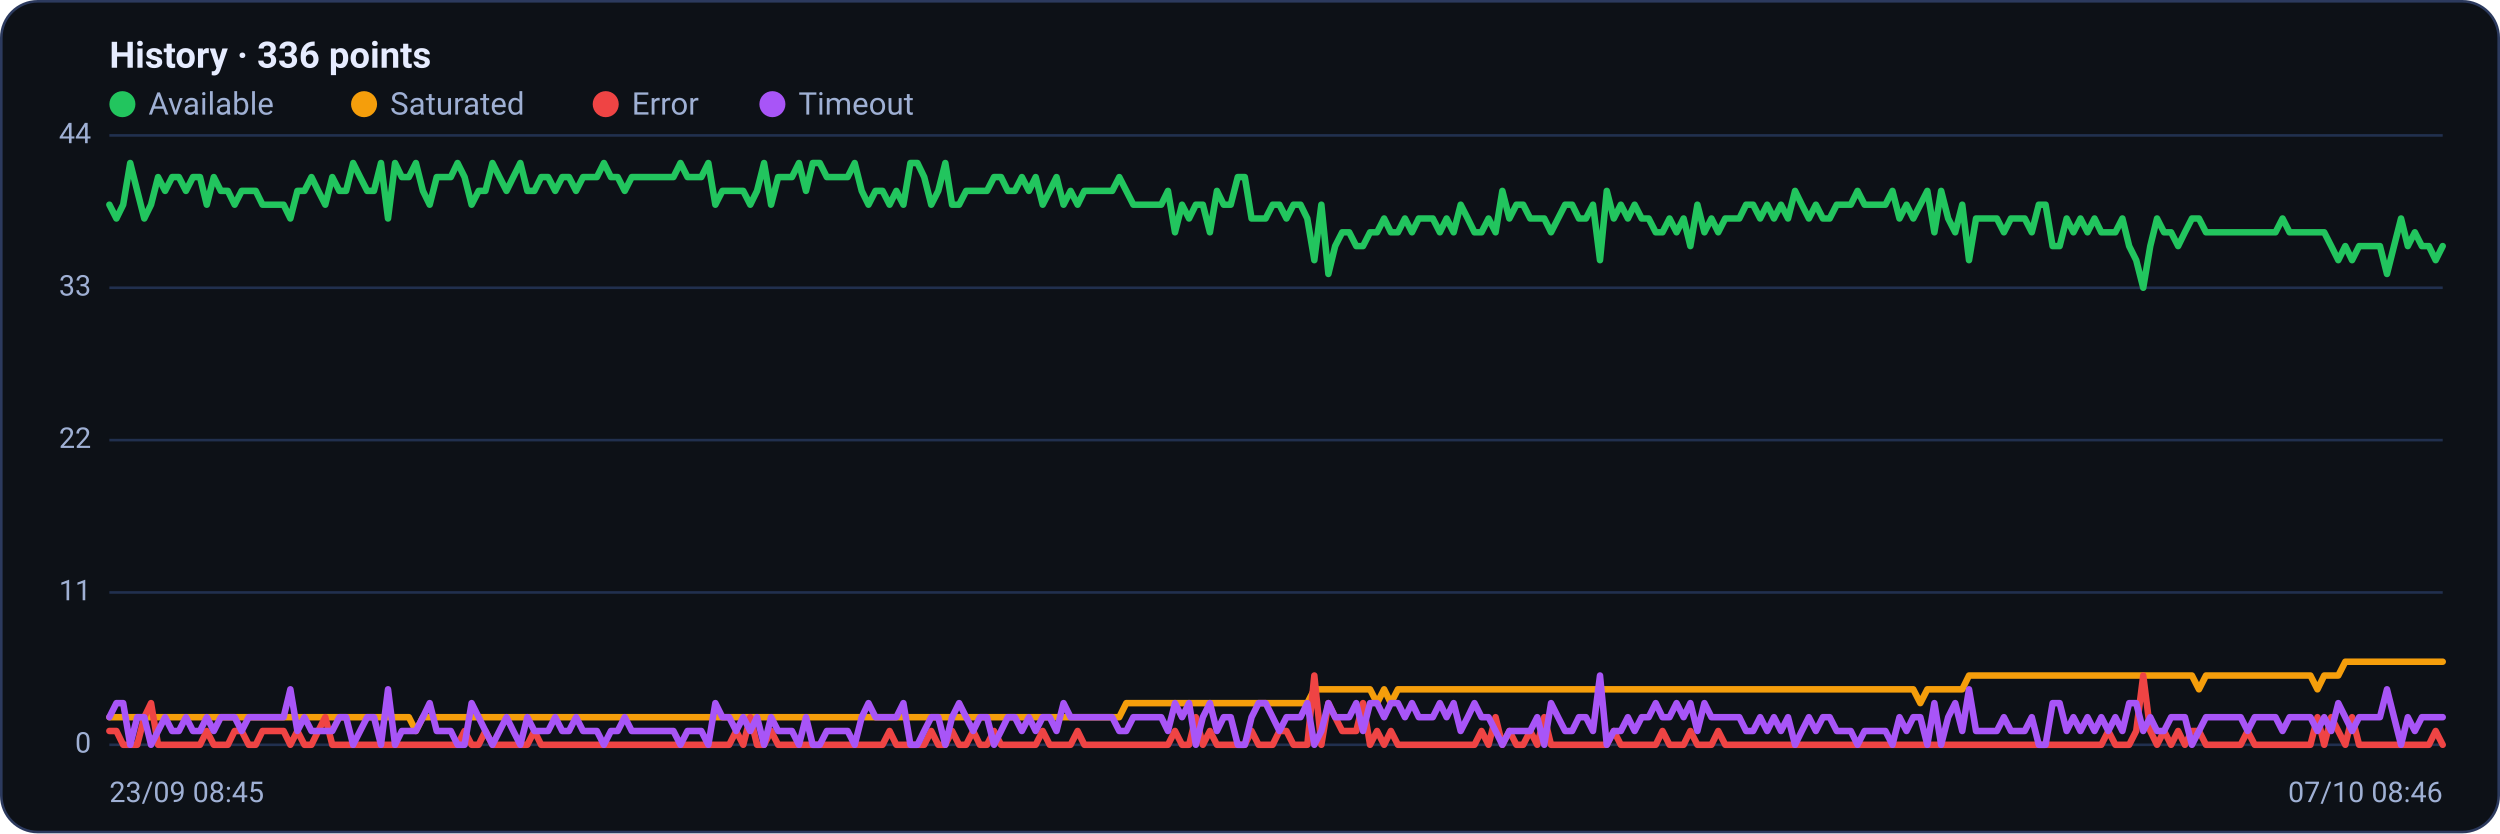
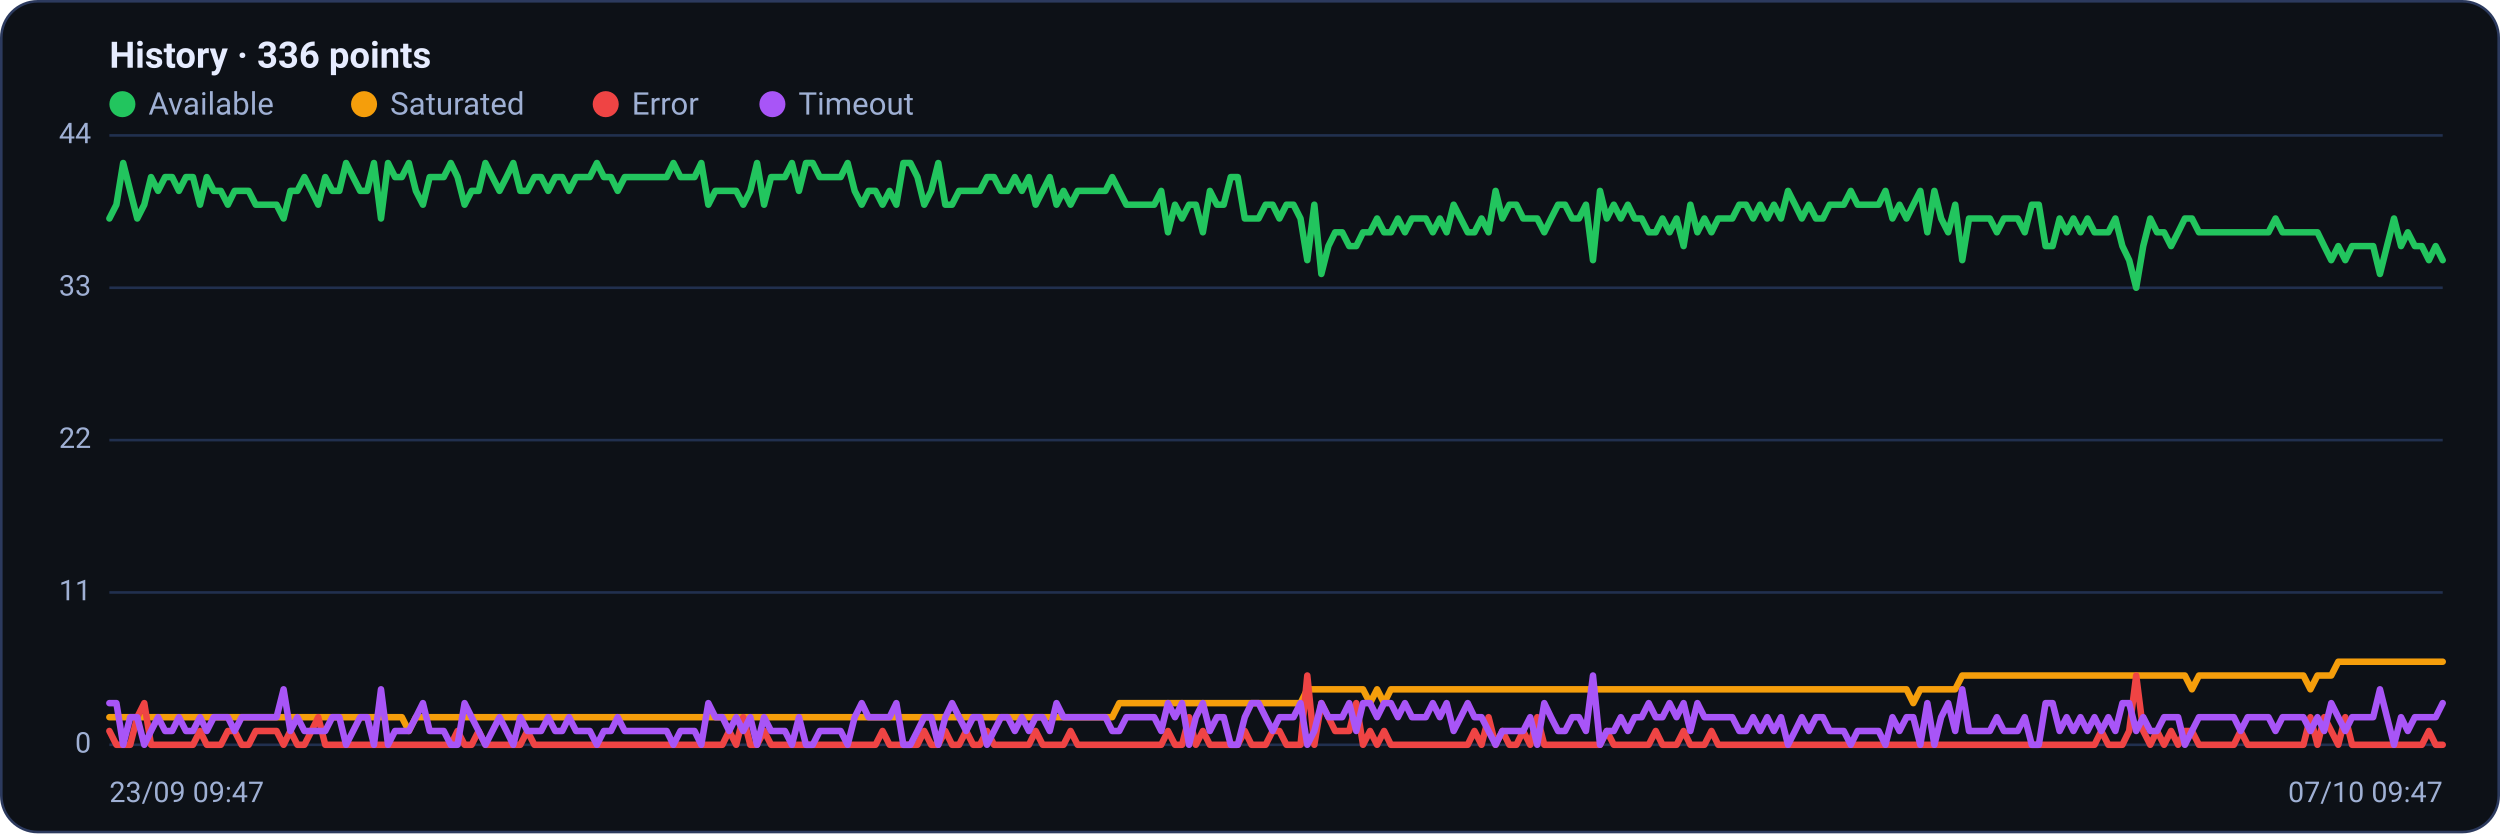
<svg xmlns="http://www.w3.org/2000/svg" viewBox="0 0 960 320" width="960" height="320" font-family="Segoe UI, system-ui, -apple-system, Roboto, Helvetica, Arial, sans-serif" role="img" aria-label="Availability history per region">
  <rect x="0.5" y="0.5" width="959" height="319" rx="14" fill="#0d1117" stroke="#2c3a5e" />
  <text x="42" y="26" font-size="14" font-weight="600" fill="#e6ecff">History · 336 points</text>
  <circle cx="47" cy="40" r="5" fill="#22c55e" />
  <text x="57" y="44" font-size="12" fill="#9fb0d4">Available</text>
  <circle cx="139.8" cy="40" r="5" fill="#f59e0b" />
  <text x="149.8" y="44" font-size="12" fill="#9fb0d4">Saturated</text>
  <circle cx="232.6" cy="40" r="5" fill="#ef4444" />
  <text x="242.6" y="44" font-size="12" fill="#9fb0d4">Error</text>
  <circle cx="296.6" cy="40" r="5" fill="#a855f7" />
  <text x="306.6" y="44" font-size="12" fill="#9fb0d4">Timeout</text>
  <line x1="42" y1="286.0" x2="938" y2="286.0" stroke="#21304f" stroke-width="1" />
  <text x="35" y="289.0" text-anchor="end" font-size="11" fill="#9fb0d4">0</text>
  <line x1="42" y1="227.5" x2="938" y2="227.5" stroke="#21304f" stroke-width="1" />
  <text x="35" y="230.5" text-anchor="end" font-size="11" fill="#9fb0d4">11</text>
  <line x1="42" y1="169.0" x2="938" y2="169.0" stroke="#21304f" stroke-width="1" />
  <text x="35" y="172.0" text-anchor="end" font-size="11" fill="#9fb0d4">22</text>
  <line x1="42" y1="110.5" x2="938" y2="110.5" stroke="#21304f" stroke-width="1" />
  <text x="35" y="113.5" text-anchor="end" font-size="11" fill="#9fb0d4">33</text>
  <line x1="42" y1="52.0" x2="938" y2="52.0" stroke="#21304f" stroke-width="1" />
  <text x="35" y="55.0" text-anchor="end" font-size="11" fill="#9fb0d4">44</text>
-   <polyline fill="none" stroke="#22c55e" stroke-width="2.5" stroke-linejoin="round" stroke-linecap="round" points="42.0,78.6 44.7,83.9 47.3,78.6 50.0,62.6 52.7,73.3 55.4,83.9 58.0,78.6 60.7,68.0 63.4,73.3 66.1,68.0 68.7,68.0 71.4,73.3 74.1,68.0 76.8,68.0 79.4,78.6 82.1,68.0 84.8,73.3 87.5,73.3 90.1,78.6 92.8,73.3 95.5,73.3 98.2,73.3 100.8,78.6 103.5,78.6 106.2,78.6 108.9,78.6 111.5,83.9 114.2,73.3 116.9,73.3 119.6,68.0 122.2,73.3 124.9,78.6 127.6,68.0 130.3,73.3 132.9,73.3 135.6,62.6 138.3,68.0 141.0,73.3 143.6,73.3 146.3,62.6 149.0,83.9 151.7,62.6 154.3,68.0 157.0,68.0 159.7,62.6 162.4,73.3 165.0,78.6 167.7,68.0 170.4,68.0 173.1,68.0 175.7,62.6 178.4,68.0 181.1,78.6 183.8,73.3 186.4,73.3 189.1,62.6 191.8,68.0 194.5,73.3 197.1,68.0 199.8,62.6 202.5,73.3 205.2,73.3 207.8,68.0 210.5,68.0 213.2,73.3 215.9,68.0 218.5,68.0 221.2,73.3 223.9,68.0 226.5,68.0 229.2,68.0 231.9,62.6 234.6,68.0 237.2,68.0 239.9,73.3 242.6,68.0 245.3,68.0 247.9,68.0 250.6,68.0 253.3,68.0 256.0,68.0 258.6,68.0 261.3,62.6 264.0,68.0 266.7,68.0 269.3,68.0 272.0,62.6 274.7,78.6 277.4,73.3 280.0,73.3 282.7,73.3 285.4,73.3 288.1,78.6 290.7,73.3 293.4,62.6 296.1,78.6 298.8,68.0 301.4,68.0 304.1,68.0 306.8,62.6 309.5,73.3 312.1,62.6 314.8,62.6 317.5,68.0 320.2,68.0 322.8,68.0 325.5,68.0 328.2,62.6 330.9,73.3 333.5,78.6 336.2,73.3 338.9,73.3 341.6,78.6 344.2,73.3 346.9,78.6 349.6,62.6 352.3,62.6 354.9,68.0 357.6,78.6 360.3,73.3 363.0,62.6 365.6,78.6 368.3,78.6 371.0,73.3 373.7,73.3 376.3,73.3 379.0,73.3 381.7,68.0 384.4,68.0 387.0,73.3 389.7,73.3 392.4,68.0 395.1,73.3 397.7,68.0 400.4,78.6 403.1,73.3 405.7,68.0 408.4,78.6 411.1,73.3 413.8,78.6 416.4,73.3 419.1,73.3 421.8,73.3 424.5,73.3 427.1,73.3 429.8,68.0 432.5,73.3 435.2,78.6 437.8,78.6 440.5,78.6 443.2,78.6 445.9,78.6 448.5,73.3 451.2,89.2 453.9,78.6 456.6,83.9 459.2,78.6 461.9,78.6 464.6,89.2 467.3,73.3 469.9,78.6 472.6,78.6 475.3,68.0 478.0,68.0 480.6,83.9 483.3,83.9 486.0,83.9 488.7,78.6 491.3,78.6 494.0,83.9 496.7,78.6 499.4,78.6 502.0,83.9 504.7,99.9 507.4,78.6 510.1,105.2 512.7,94.5 515.4,89.2 518.1,89.2 520.8,94.5 523.4,94.5 526.1,89.2 528.8,89.2 531.5,83.9 534.1,89.2 536.8,89.2 539.5,83.9 542.2,89.2 544.8,83.9 547.5,83.9 550.2,83.9 552.9,89.2 555.5,83.9 558.2,89.2 560.9,78.6 563.6,83.9 566.2,89.2 568.9,89.2 571.6,83.9 574.3,89.2 576.9,73.3 579.6,83.9 582.3,78.6 584.9,78.6 587.6,83.9 590.3,83.9 593.0,83.9 595.6,89.2 598.3,83.9 601.0,78.6 603.7,78.6 606.3,83.9 609.0,83.9 611.7,78.6 614.4,99.9 617.0,73.3 619.7,83.9 622.4,78.6 625.1,83.9 627.7,78.6 630.4,83.9 633.1,83.9 635.8,89.2 638.4,89.2 641.1,83.9 643.8,89.2 646.5,83.9 649.1,94.5 651.8,78.6 654.5,89.2 657.2,83.9 659.8,89.2 662.5,83.9 665.2,83.9 667.9,83.9 670.5,78.6 673.2,78.6 675.9,83.9 678.6,78.6 681.2,83.9 683.9,78.6 686.6,83.9 689.3,73.3 691.9,78.6 694.6,83.9 697.3,78.6 700.0,83.9 702.6,83.9 705.3,78.6 708.0,78.6 710.7,78.6 713.3,73.3 716.0,78.6 718.7,78.6 721.4,78.6 724.0,78.6 726.7,73.3 729.4,83.9 732.1,78.6 734.7,83.9 737.4,78.6 740.1,73.3 742.8,89.2 745.4,73.3 748.1,83.9 750.8,89.2 753.5,78.6 756.1,99.9 758.8,83.9 761.5,83.9 764.1,83.9 766.8,83.9 769.5,89.2 772.2,83.9 774.8,83.9 777.5,83.9 780.2,89.2 782.9,78.6 785.5,78.6 788.2,94.5 790.9,94.5 793.6,83.9 796.2,89.2 798.9,83.9 801.6,89.2 804.3,83.9 806.9,89.2 809.6,89.2 812.3,89.2 815.0,83.9 817.6,94.5 820.3,99.9 823.0,110.5 825.7,94.5 828.3,83.9 831.0,89.2 833.7,89.2 836.4,94.5 839.0,89.2 841.7,83.9 844.4,83.9 847.1,89.2 849.7,89.2 852.4,89.2 855.1,89.2 857.8,89.2 860.4,89.2 863.1,89.2 865.8,89.2 868.5,89.2 871.1,89.2 873.8,89.2 876.5,83.9 879.2,89.2 881.8,89.2 884.5,89.2 887.2,89.2 889.9,89.2 892.5,89.2 895.2,94.5 897.9,99.9 900.6,94.5 903.2,99.9 905.9,94.5 908.6,94.5 911.3,94.5 913.9,94.5 916.6,105.2 919.3,94.5 922.0,83.9 924.6,94.5 927.3,89.2 930.0,94.5 932.7,94.5 935.3,99.9 938.0,94.5" />
-   <polyline fill="none" stroke="#f59e0b" stroke-width="2.5" stroke-linejoin="round" stroke-linecap="round" points="42.0,275.4 44.7,275.4 47.3,275.4 50.0,275.4 52.7,275.4 55.4,275.4 58.0,275.4 60.7,275.4 63.4,275.4 66.1,275.4 68.7,275.4 71.4,275.4 74.1,275.4 76.8,275.4 79.4,275.4 82.1,275.4 84.8,275.4 87.5,275.4 90.1,275.4 92.8,275.4 95.5,275.4 98.2,275.4 100.8,275.4 103.5,275.4 106.2,275.4 108.9,275.4 111.5,275.4 114.2,275.4 116.9,275.4 119.6,275.4 122.2,275.4 124.9,275.4 127.6,275.4 130.3,275.4 132.9,275.4 135.6,275.4 138.3,275.4 141.0,275.4 143.6,275.4 146.3,275.4 149.0,275.4 151.7,275.4 154.3,275.4 157.0,275.4 159.7,280.7 162.4,275.4 165.0,275.4 167.7,275.4 170.4,275.4 173.1,275.4 175.7,275.4 178.4,275.4 181.1,275.4 183.8,275.4 186.4,275.4 189.1,275.4 191.8,275.4 194.5,275.4 197.1,275.4 199.8,275.4 202.5,275.4 205.2,275.4 207.8,275.4 210.5,275.4 213.2,275.4 215.9,275.4 218.5,275.4 221.2,275.4 223.9,275.4 226.5,275.4 229.2,275.4 231.9,275.4 234.6,275.4 237.2,275.4 239.9,275.4 242.6,275.4 245.3,275.4 247.9,275.4 250.6,275.4 253.3,275.4 256.0,275.4 258.6,275.4 261.3,275.4 264.0,275.4 266.7,275.4 269.3,275.4 272.0,275.4 274.7,275.4 277.4,275.4 280.0,275.4 282.7,275.4 285.4,275.4 288.1,275.4 290.7,275.4 293.4,275.4 296.1,275.4 298.8,275.4 301.4,275.4 304.1,275.4 306.8,275.4 309.5,275.4 312.1,275.4 314.8,275.4 317.5,275.4 320.2,275.4 322.8,275.4 325.5,275.4 328.2,275.4 330.9,275.4 333.5,275.4 336.2,275.4 338.9,275.4 341.6,275.4 344.2,275.4 346.9,275.4 349.6,275.4 352.3,275.4 354.9,275.4 357.6,275.4 360.3,275.4 363.0,275.4 365.6,275.4 368.3,275.4 371.0,275.4 373.7,275.4 376.3,275.4 379.0,275.4 381.7,275.4 384.4,275.4 387.0,275.4 389.7,275.4 392.4,275.4 395.1,275.4 397.7,275.4 400.4,275.4 403.1,275.4 405.7,275.4 408.4,275.4 411.1,275.4 413.8,275.4 416.4,275.4 419.1,275.4 421.8,275.4 424.5,275.4 427.1,275.4 429.8,275.4 432.5,270.0 435.2,270.0 437.8,270.0 440.5,270.0 443.2,270.0 445.9,270.0 448.5,270.0 451.2,270.0 453.9,270.0 456.6,270.0 459.2,270.0 461.9,270.0 464.6,270.0 467.3,270.0 469.9,270.0 472.6,270.0 475.3,270.0 478.0,270.0 480.6,270.0 483.3,270.0 486.0,270.0 488.7,270.0 491.3,270.0 494.0,270.0 496.7,270.0 499.4,270.0 502.0,270.0 504.7,264.7 507.4,264.7 510.1,264.7 512.7,264.7 515.4,264.7 518.1,264.7 520.8,264.7 523.4,264.7 526.1,264.7 528.8,270.0 531.5,264.7 534.1,270.0 536.8,264.7 539.5,264.7 542.2,264.7 544.8,264.7 547.5,264.7 550.2,264.7 552.9,264.7 555.5,264.7 558.2,264.7 560.9,264.7 563.6,264.7 566.2,264.7 568.9,264.7 571.6,264.7 574.3,264.7 576.9,264.7 579.6,264.7 582.3,264.7 584.9,264.7 587.6,264.7 590.3,264.7 593.0,264.7 595.6,264.7 598.3,264.7 601.0,264.7 603.7,264.7 606.3,264.7 609.0,264.7 611.7,264.7 614.4,264.7 617.0,264.7 619.7,264.7 622.4,264.7 625.1,264.7 627.7,264.7 630.4,264.7 633.1,264.7 635.8,264.7 638.4,264.7 641.1,264.7 643.8,264.7 646.5,264.7 649.1,264.7 651.8,264.7 654.5,264.7 657.2,264.7 659.8,264.7 662.5,264.7 665.2,264.7 667.9,264.7 670.5,264.7 673.2,264.7 675.9,264.7 678.6,264.7 681.2,264.7 683.9,264.7 686.6,264.7 689.3,264.7 691.9,264.7 694.6,264.7 697.3,264.7 700.0,264.7 702.6,264.7 705.3,264.7 708.0,264.7 710.7,264.7 713.3,264.7 716.0,264.7 718.7,264.7 721.4,264.7 724.0,264.7 726.7,264.7 729.4,264.7 732.1,264.7 734.7,264.7 737.4,270.0 740.1,264.7 742.8,264.7 745.4,264.7 748.1,264.7 750.8,264.7 753.5,264.7 756.1,259.4 758.8,259.4 761.5,259.4 764.1,259.4 766.8,259.4 769.5,259.4 772.2,259.4 774.8,259.4 777.5,259.4 780.2,259.4 782.9,259.4 785.5,259.4 788.2,259.4 790.9,259.4 793.6,259.4 796.2,259.4 798.9,259.4 801.6,259.4 804.3,259.4 806.9,259.4 809.6,259.4 812.3,259.4 815.0,259.4 817.6,259.4 820.3,259.4 823.0,259.4 825.7,259.4 828.3,259.4 831.0,259.4 833.7,259.4 836.4,259.4 839.0,259.4 841.7,259.4 844.4,264.7 847.1,259.4 849.7,259.4 852.4,259.4 855.1,259.4 857.8,259.4 860.4,259.4 863.1,259.4 865.8,259.4 868.5,259.4 871.1,259.4 873.8,259.4 876.5,259.4 879.2,259.4 881.8,259.4 884.5,259.4 887.2,259.4 889.9,264.7 892.5,259.4 895.2,259.4 897.9,259.4 900.6,254.1 903.2,254.1 905.9,254.1 908.6,254.1 911.3,254.1 913.9,254.1 916.6,254.1 919.3,254.1 922.0,254.1 924.6,254.1 927.3,254.1 930.0,254.1 932.7,254.1 935.3,254.1 938.0,254.1" />
-   <polyline fill="none" stroke="#ef4444" stroke-width="2.5" stroke-linejoin="round" stroke-linecap="round" points="42.0,280.7 44.7,280.7 47.3,286.0 50.0,286.0 52.7,286.0 55.4,275.4 58.0,270.0 60.7,286.0 63.4,286.0 66.1,286.0 68.7,286.0 71.4,286.0 74.1,286.0 76.8,286.0 79.4,280.7 82.1,286.0 84.8,286.0 87.5,286.0 90.1,280.7 92.8,280.7 95.5,286.0 98.2,286.0 100.8,280.7 103.5,280.7 106.2,280.7 108.9,280.7 111.5,286.0 114.2,280.7 116.9,286.0 119.6,286.0 122.2,280.7 124.9,275.4 127.6,286.0 130.3,286.0 132.9,286.0 135.6,286.0 138.3,286.0 141.0,286.0 143.6,286.0 146.3,286.0 149.0,286.0 151.7,286.0 154.3,286.0 157.0,286.0 159.7,286.0 162.4,286.0 165.0,286.0 167.7,286.0 170.4,286.0 173.1,286.0 175.7,286.0 178.4,280.7 181.1,286.0 183.8,286.0 186.4,280.7 189.1,286.0 191.8,286.0 194.5,286.0 197.1,286.0 199.8,286.0 202.5,286.0 205.2,280.7 207.8,286.0 210.5,286.0 213.2,286.0 215.9,286.0 218.5,286.0 221.2,286.0 223.9,286.0 226.5,286.0 229.2,286.0 231.9,286.0 234.6,286.0 237.2,286.0 239.9,286.0 242.6,286.0 245.3,286.0 247.9,286.0 250.6,286.0 253.3,286.0 256.0,286.0 258.6,286.0 261.3,286.0 264.0,286.0 266.7,286.0 269.3,286.0 272.0,286.0 274.7,286.0 277.4,286.0 280.0,286.0 282.7,280.7 285.4,286.0 288.1,275.4 290.7,286.0 293.4,286.0 296.1,280.7 298.8,286.0 301.4,286.0 304.1,286.0 306.8,286.0 309.5,286.0 312.1,286.0 314.8,286.0 317.5,286.0 320.2,286.0 322.8,286.0 325.5,286.0 328.2,286.0 330.9,286.0 333.5,286.0 336.2,286.0 338.9,286.0 341.6,280.7 344.2,286.0 346.9,286.0 349.6,286.0 352.3,286.0 354.9,286.0 357.6,280.7 360.3,286.0 363.0,286.0 365.6,280.7 368.3,286.0 371.0,286.0 373.7,280.7 376.3,286.0 379.0,286.0 381.7,280.7 384.4,286.0 387.0,286.0 389.7,286.0 392.4,286.0 395.1,286.0 397.7,286.0 400.4,280.7 403.1,286.0 405.7,286.0 408.4,286.0 411.1,286.0 413.8,280.7 416.4,286.0 419.1,286.0 421.8,286.0 424.5,286.0 427.1,286.0 429.8,286.0 432.5,286.0 435.2,286.0 437.8,286.0 440.5,286.0 443.2,286.0 445.9,286.0 448.5,286.0 451.2,280.7 453.9,286.0 456.6,286.0 459.2,275.4 461.9,286.0 464.6,280.7 467.3,286.0 469.9,286.0 472.6,286.0 475.3,286.0 478.0,286.0 480.6,280.7 483.3,286.0 486.0,286.0 488.7,286.0 491.3,280.7 494.0,280.7 496.7,286.0 499.4,286.0 502.0,286.0 504.7,259.4 507.4,286.0 510.1,270.0 512.7,275.4 515.4,280.7 518.1,280.7 520.8,280.7 523.4,270.0 526.1,286.0 528.8,280.7 531.5,286.0 534.1,280.7 536.8,286.0 539.5,286.0 542.2,286.0 544.8,286.0 547.5,286.0 550.2,286.0 552.9,286.0 555.5,286.0 558.2,286.0 560.9,286.0 563.6,286.0 566.2,286.0 568.9,280.7 571.6,286.0 574.3,275.4 576.9,286.0 579.6,280.7 582.3,286.0 584.9,286.0 587.6,280.7 590.3,286.0 593.0,275.4 595.6,286.0 598.3,286.0 601.0,286.0 603.7,286.0 606.3,286.0 609.0,286.0 611.7,286.0 614.4,286.0 617.0,286.0 619.7,280.7 622.4,286.0 625.1,286.0 627.7,286.0 630.4,286.0 633.1,286.0 635.8,286.0 638.4,280.7 641.1,286.0 643.8,286.0 646.5,286.0 649.1,280.7 651.8,286.0 654.5,286.0 657.2,286.0 659.8,280.7 662.5,286.0 665.2,286.0 667.9,286.0 670.5,286.0 673.2,286.0 675.9,286.0 678.6,286.0 681.2,286.0 683.9,286.0 686.6,286.0 689.3,286.0 691.9,286.0 694.6,286.0 697.3,286.0 700.0,286.0 702.6,286.0 705.3,286.0 708.0,286.0 710.7,286.0 713.3,286.0 716.0,286.0 718.7,286.0 721.4,286.0 724.0,286.0 726.7,286.0 729.4,286.0 732.1,286.0 734.7,286.0 737.4,286.0 740.1,286.0 742.8,286.0 745.4,286.0 748.1,286.0 750.8,286.0 753.5,286.0 756.1,286.0 758.8,286.0 761.5,286.0 764.1,286.0 766.8,286.0 769.5,286.0 772.2,286.0 774.8,286.0 777.5,286.0 780.2,286.0 782.9,286.0 785.5,286.0 788.2,286.0 790.9,286.0 793.6,286.0 796.2,286.0 798.9,286.0 801.6,286.0 804.3,286.0 806.9,286.0 809.6,280.7 812.3,286.0 815.0,286.0 817.6,286.0 820.3,280.7 823.0,259.4 825.7,280.7 828.3,286.0 831.0,280.7 833.7,286.0 836.4,280.7 839.0,286.0 841.7,280.7 844.4,280.7 847.1,286.0 849.7,286.0 852.4,286.0 855.1,286.0 857.8,286.0 860.4,286.0 863.1,280.7 865.8,286.0 868.5,286.0 871.1,286.0 873.8,286.0 876.5,286.0 879.2,286.0 881.8,286.0 884.5,286.0 887.2,286.0 889.9,275.4 892.5,286.0 895.2,275.4 897.9,280.7 900.6,286.0 903.2,275.4 905.9,286.0 908.6,286.0 911.3,286.0 913.9,286.0 916.6,286.0 919.3,286.0 922.0,286.0 924.6,286.0 927.3,286.0 930.0,286.0 932.7,286.0 935.3,280.7 938.0,286.0" />
-   <polyline fill="none" stroke="#a855f7" stroke-width="2.5" stroke-linejoin="round" stroke-linecap="round" points="42.0,275.4 44.7,270.0 47.3,270.0 50.0,286.0 52.7,275.4 55.4,275.4 58.0,286.0 60.7,280.7 63.4,275.4 66.1,280.7 68.7,280.7 71.4,275.4 74.1,280.7 76.8,280.7 79.4,275.4 82.1,280.7 84.8,275.4 87.5,275.4 90.1,275.4 92.8,280.7 95.5,275.4 98.2,275.4 100.8,275.4 103.5,275.4 106.2,275.4 108.9,275.4 111.5,264.7 114.2,280.7 116.9,275.4 119.6,280.7 122.2,280.7 124.9,280.7 127.6,280.7 130.3,275.4 132.9,275.4 135.6,286.0 138.3,280.7 141.0,275.4 143.6,275.4 146.3,286.0 149.0,264.7 151.7,286.0 154.3,280.7 157.0,280.7 159.7,280.7 162.4,275.4 165.0,270.0 167.7,280.7 170.4,280.7 173.1,280.7 175.7,286.0 178.4,286.0 181.1,270.0 183.8,275.4 186.4,280.7 189.1,286.0 191.8,280.7 194.5,275.4 197.1,280.7 199.8,286.0 202.5,275.4 205.2,280.7 207.8,280.7 210.5,280.7 213.2,275.4 215.9,280.7 218.5,280.7 221.2,275.4 223.9,280.7 226.5,280.7 229.2,280.7 231.9,286.0 234.6,280.7 237.2,280.7 239.9,275.4 242.6,280.7 245.3,280.7 247.9,280.7 250.6,280.7 253.3,280.7 256.0,280.7 258.6,280.7 261.3,286.0 264.0,280.7 266.7,280.7 269.3,280.7 272.0,286.0 274.7,270.0 277.4,275.4 280.0,275.4 282.7,280.7 285.4,275.4 288.1,280.7 290.7,275.4 293.4,286.0 296.1,275.4 298.8,280.7 301.4,280.7 304.1,280.7 306.8,286.0 309.5,275.4 312.1,286.0 314.8,286.0 317.5,280.7 320.2,280.7 322.8,280.7 325.5,280.7 328.2,286.0 330.9,275.4 333.5,270.0 336.2,275.4 338.9,275.4 341.6,275.4 344.2,275.4 346.9,270.0 349.6,286.0 352.3,286.0 354.9,280.7 357.6,275.4 360.3,275.4 363.0,286.0 365.6,275.4 368.3,270.0 371.0,275.4 373.7,280.7 376.3,275.4 379.0,275.4 381.7,286.0 384.4,280.7 387.0,275.4 389.7,275.4 392.4,280.7 395.1,275.4 397.7,280.7 400.4,275.4 403.1,275.4 405.7,280.7 408.4,270.0 411.1,275.4 413.8,275.4 416.4,275.4 419.1,275.4 421.8,275.4 424.5,275.4 427.1,275.4 429.8,280.7 432.5,280.7 435.2,275.4 437.8,275.4 440.5,275.4 443.2,275.4 445.9,275.4 448.5,280.7 451.2,270.0 453.9,275.4 456.6,270.0 459.2,286.0 461.9,275.4 464.6,270.0 467.3,280.7 469.9,275.4 472.6,275.4 475.3,286.0 478.0,286.0 480.6,275.4 483.3,270.0 486.0,270.0 488.7,275.4 491.3,280.7 494.0,275.4 496.7,275.4 499.4,275.4 502.0,270.0 504.7,286.0 507.4,280.7 510.1,270.0 512.7,275.4 515.4,275.4 518.1,275.4 520.8,270.0 523.4,280.7 526.1,270.0 528.8,270.0 531.5,275.4 534.1,270.0 536.8,270.0 539.5,275.4 542.2,270.0 544.8,275.4 547.5,275.4 550.2,275.4 552.9,270.0 555.5,275.4 558.2,270.0 560.9,280.7 563.6,275.4 566.2,270.0 568.9,275.4 571.6,275.4 574.3,280.7 576.9,286.0 579.6,280.7 582.3,280.7 584.9,280.7 587.6,280.7 590.3,275.4 593.0,286.0 595.6,270.0 598.3,275.4 601.0,280.7 603.7,280.7 606.3,275.4 609.0,275.4 611.7,280.7 614.4,259.4 617.0,286.0 619.7,280.7 622.4,280.7 625.1,275.4 627.7,280.7 630.4,275.4 633.1,275.4 635.8,270.0 638.4,275.4 641.1,275.4 643.8,270.0 646.5,275.4 649.1,270.0 651.8,280.7 654.5,270.0 657.2,275.4 659.8,275.4 662.5,275.4 665.2,275.4 667.9,275.4 670.5,280.7 673.2,280.7 675.9,275.4 678.6,280.7 681.2,275.4 683.9,280.7 686.6,275.4 689.3,286.0 691.9,280.7 694.6,275.4 697.3,280.7 700.0,275.4 702.6,275.4 705.3,280.7 708.0,280.7 710.7,280.7 713.3,286.0 716.0,280.7 718.7,280.7 721.4,280.7 724.0,280.7 726.7,286.0 729.4,275.4 732.1,280.7 734.7,275.4 737.4,275.4 740.1,286.0 742.8,270.0 745.4,286.0 748.1,275.4 750.8,270.0 753.5,280.7 756.1,264.7 758.8,280.7 761.5,280.7 764.1,280.7 766.8,280.7 769.5,275.4 772.2,280.7 774.8,280.7 777.5,280.7 780.2,275.4 782.9,286.0 785.5,286.0 788.2,270.0 790.9,270.0 793.6,280.7 796.2,275.4 798.9,280.7 801.6,275.4 804.3,280.7 806.9,275.4 809.6,280.7 812.3,275.4 815.0,280.7 817.6,270.0 820.3,270.0 823.0,280.7 825.7,275.4 828.3,280.7 831.0,280.7 833.7,275.4 836.4,275.4 839.0,275.4 841.7,286.0 844.4,280.7 847.1,275.4 849.7,275.4 852.4,275.4 855.1,275.4 857.8,275.4 860.4,275.4 863.1,280.7 865.8,275.4 868.5,275.4 871.1,275.4 873.8,275.4 876.5,280.7 879.2,275.4 881.8,275.4 884.5,275.4 887.2,275.4 889.9,280.7 892.5,275.4 895.2,280.7 897.9,270.0 900.6,275.4 903.2,280.7 905.9,275.4 908.6,275.4 911.3,275.4 913.9,275.4 916.6,264.7 919.3,275.4 922.0,286.0 924.6,275.4 927.3,280.7 930.0,275.4 932.7,275.4 935.3,275.4 938.0,275.4" />
-   <text x="42" y="308" font-size="11" fill="#9fb0d4">23/09 08:45</text>
-   <text x="938" y="308" text-anchor="end" font-size="11" fill="#9fb0d4">07/10 08:46</text>
+   <polyline fill="none" stroke="#22c55e" stroke-width="2.5" stroke-linejoin="round" stroke-linecap="round" points="42.0,83.9 44.7,78.6 47.3,62.6 50.0,73.3 52.7,83.9 55.4,78.6 58.0,68.0 60.7,73.3 63.4,68.0 66.1,68.0 68.7,73.3 71.4,68.0 74.1,68.0 76.8,78.6 79.4,68.0 82.1,73.3 84.8,73.3 87.5,78.6 90.1,73.3 92.8,73.3 95.5,73.3 98.2,78.6 100.8,78.6 103.5,78.6 106.2,78.6 108.9,83.9 111.5,73.3 114.2,73.3 116.9,68.0 119.6,73.3 122.2,78.6 124.9,68.0 127.6,73.3 130.3,73.3 132.9,62.6 135.6,68.0 138.3,73.3 141.0,73.3 143.6,62.6 146.3,83.9 149.0,62.6 151.7,68.0 154.3,68.0 157.0,62.6 159.7,73.3 162.4,78.6 165.0,68.0 167.7,68.0 170.4,68.0 173.1,62.6 175.7,68.0 178.4,78.6 181.1,73.3 183.8,73.3 186.4,62.6 189.1,68.0 191.8,73.3 194.5,68.0 197.1,62.6 199.8,73.3 202.5,73.3 205.2,68.0 207.8,68.0 210.5,73.3 213.2,68.0 215.9,68.0 218.5,73.3 221.2,68.0 223.9,68.0 226.5,68.0 229.2,62.6 231.9,68.0 234.6,68.0 237.2,73.3 239.9,68.0 242.6,68.0 245.3,68.0 247.9,68.0 250.6,68.0 253.3,68.0 256.0,68.0 258.6,62.6 261.3,68.0 264.0,68.0 266.7,68.0 269.3,62.6 272.0,78.6 274.7,73.3 277.4,73.3 280.0,73.3 282.7,73.3 285.4,78.6 288.1,73.3 290.7,62.6 293.4,78.6 296.1,68.0 298.8,68.0 301.4,68.0 304.1,62.6 306.8,73.3 309.5,62.6 312.1,62.6 314.8,68.0 317.5,68.0 320.2,68.0 322.8,68.0 325.5,62.6 328.2,73.3 330.9,78.6 333.5,73.3 336.2,73.3 338.9,78.6 341.6,73.3 344.2,78.6 346.9,62.6 349.6,62.6 352.3,68.0 354.9,78.6 357.6,73.3 360.3,62.6 363.0,78.6 365.6,78.6 368.3,73.3 371.0,73.3 373.7,73.3 376.3,73.3 379.0,68.0 381.7,68.0 384.4,73.3 387.0,73.3 389.7,68.0 392.4,73.3 395.1,68.0 397.7,78.6 400.4,73.3 403.1,68.0 405.7,78.6 408.4,73.3 411.1,78.6 413.8,73.3 416.4,73.3 419.1,73.3 421.8,73.3 424.5,73.3 427.1,68.0 429.8,73.3 432.5,78.6 435.2,78.6 437.8,78.6 440.5,78.6 443.2,78.6 445.9,73.3 448.5,89.2 451.2,78.6 453.9,83.9 456.6,78.6 459.2,78.6 461.9,89.2 464.6,73.3 467.3,78.6 469.9,78.6 472.6,68.0 475.3,68.0 478.0,83.9 480.6,83.9 483.3,83.9 486.0,78.6 488.7,78.6 491.3,83.9 494.0,78.6 496.7,78.6 499.4,83.9 502.0,99.9 504.7,78.6 507.4,105.2 510.1,94.5 512.7,89.2 515.4,89.2 518.1,94.5 520.8,94.5 523.4,89.2 526.1,89.2 528.8,83.9 531.5,89.2 534.1,89.2 536.8,83.9 539.5,89.2 542.2,83.9 544.8,83.9 547.5,83.9 550.2,89.2 552.9,83.9 555.5,89.2 558.2,78.6 560.9,83.9 563.6,89.2 566.2,89.2 568.9,83.9 571.6,89.2 574.3,73.3 576.9,83.9 579.6,78.6 582.3,78.6 584.9,83.9 587.6,83.9 590.3,83.9 593.0,89.2 595.6,83.9 598.3,78.6 601.0,78.6 603.7,83.9 606.3,83.9 609.0,78.6 611.7,99.9 614.4,73.3 617.0,83.9 619.7,78.6 622.4,83.9 625.1,78.6 627.7,83.9 630.4,83.9 633.1,89.2 635.8,89.2 638.4,83.9 641.1,89.2 643.8,83.9 646.5,94.5 649.1,78.6 651.8,89.2 654.5,83.9 657.2,89.2 659.8,83.9 662.5,83.9 665.2,83.9 667.9,78.6 670.5,78.6 673.2,83.9 675.9,78.6 678.6,83.9 681.2,78.6 683.9,83.9 686.6,73.3 689.3,78.6 691.9,83.9 694.6,78.6 697.3,83.9 700.0,83.9 702.6,78.6 705.3,78.6 708.0,78.6 710.7,73.3 713.3,78.6 716.0,78.6 718.7,78.6 721.4,78.6 724.0,73.3 726.7,83.9 729.4,78.6 732.1,83.9 734.7,78.6 737.4,73.3 740.1,89.2 742.8,73.3 745.4,83.9 748.1,89.2 750.8,78.6 753.5,99.9 756.1,83.9 758.8,83.9 761.5,83.9 764.1,83.9 766.8,89.2 769.5,83.9 772.2,83.9 774.8,83.9 777.5,89.2 780.2,78.6 782.9,78.6 785.5,94.5 788.2,94.5 790.9,83.9 793.6,89.2 796.2,83.9 798.9,89.2 801.6,83.9 804.3,89.2 806.9,89.2 809.6,89.2 812.3,83.9 815.0,94.5 817.6,99.9 820.3,110.5 823.0,94.5 825.7,83.9 828.3,89.2 831.0,89.2 833.7,94.5 836.4,89.2 839.0,83.9 841.7,83.9 844.4,89.2 847.1,89.2 849.7,89.2 852.4,89.2 855.1,89.2 857.8,89.2 860.4,89.2 863.1,89.2 865.8,89.2 868.5,89.2 871.1,89.2 873.8,83.9 876.5,89.2 879.2,89.2 881.8,89.2 884.5,89.2 887.2,89.2 889.9,89.2 892.5,94.5 895.2,99.9 897.9,94.5 900.6,99.9 903.2,94.5 905.9,94.5 908.6,94.5 911.3,94.5 913.9,105.2 916.6,94.5 919.3,83.9 922.0,94.5 924.6,89.2 927.3,94.5 930.0,94.5 932.7,99.9 935.3,94.5 938.0,99.9" />
+   <polyline fill="none" stroke="#f59e0b" stroke-width="2.5" stroke-linejoin="round" stroke-linecap="round" points="42.0,275.4 44.7,275.4 47.3,275.4 50.0,275.4 52.7,275.4 55.4,275.4 58.0,275.4 60.7,275.4 63.4,275.4 66.1,275.4 68.7,275.4 71.4,275.4 74.1,275.4 76.8,275.4 79.4,275.4 82.1,275.4 84.8,275.4 87.5,275.4 90.1,275.4 92.8,275.4 95.5,275.4 98.2,275.4 100.8,275.4 103.5,275.4 106.2,275.4 108.9,275.4 111.5,275.4 114.2,275.4 116.9,275.4 119.6,275.4 122.2,275.4 124.9,275.4 127.6,275.4 130.3,275.4 132.9,275.4 135.6,275.4 138.3,275.4 141.0,275.4 143.6,275.4 146.3,275.4 149.0,275.4 151.7,275.4 154.3,275.4 157.0,280.7 159.7,275.4 162.4,275.4 165.0,275.4 167.7,275.4 170.4,275.4 173.1,275.4 175.7,275.4 178.4,275.4 181.1,275.4 183.8,275.4 186.4,275.4 189.1,275.4 191.8,275.4 194.5,275.4 197.1,275.4 199.8,275.4 202.5,275.4 205.2,275.4 207.8,275.4 210.5,275.4 213.2,275.4 215.9,275.4 218.5,275.4 221.2,275.4 223.9,275.4 226.5,275.4 229.2,275.4 231.9,275.4 234.6,275.4 237.2,275.4 239.9,275.4 242.6,275.4 245.3,275.4 247.9,275.4 250.6,275.4 253.3,275.4 256.0,275.4 258.6,275.4 261.3,275.4 264.0,275.4 266.7,275.4 269.3,275.4 272.0,275.4 274.7,275.4 277.4,275.4 280.0,275.4 282.7,275.4 285.4,275.4 288.1,275.4 290.7,275.4 293.4,275.4 296.1,275.4 298.8,275.4 301.4,275.4 304.1,275.4 306.8,275.4 309.5,275.4 312.1,275.4 314.8,275.4 317.5,275.4 320.2,275.4 322.8,275.4 325.5,275.4 328.2,275.4 330.9,275.4 333.5,275.4 336.2,275.4 338.9,275.4 341.6,275.4 344.2,275.4 346.9,275.4 349.6,275.4 352.3,275.4 354.9,275.4 357.6,275.4 360.3,275.4 363.0,275.4 365.6,275.4 368.3,275.4 371.0,275.4 373.7,275.4 376.3,275.4 379.0,275.4 381.7,275.4 384.4,275.4 387.0,275.4 389.7,275.4 392.4,275.4 395.1,275.4 397.7,275.4 400.4,275.4 403.1,275.4 405.7,275.4 408.4,275.4 411.1,275.4 413.8,275.4 416.4,275.4 419.1,275.4 421.8,275.4 424.5,275.4 427.1,275.4 429.8,270.0 432.5,270.0 435.2,270.0 437.8,270.0 440.5,270.0 443.2,270.0 445.9,270.0 448.5,270.0 451.2,270.0 453.9,270.0 456.6,270.0 459.2,270.0 461.9,270.0 464.6,270.0 467.3,270.0 469.9,270.0 472.6,270.0 475.3,270.0 478.0,270.0 480.6,270.0 483.3,270.0 486.0,270.0 488.7,270.0 491.3,270.0 494.0,270.0 496.7,270.0 499.4,270.0 502.0,264.7 504.7,264.7 507.4,264.7 510.1,264.7 512.7,264.7 515.4,264.7 518.1,264.7 520.8,264.7 523.4,264.7 526.1,270.0 528.8,264.7 531.5,270.0 534.1,264.7 536.8,264.7 539.5,264.7 542.2,264.7 544.8,264.7 547.5,264.7 550.2,264.7 552.9,264.7 555.5,264.7 558.2,264.7 560.9,264.7 563.6,264.7 566.2,264.7 568.9,264.7 571.6,264.7 574.3,264.7 576.9,264.7 579.6,264.7 582.3,264.7 584.9,264.7 587.6,264.7 590.3,264.7 593.0,264.7 595.6,264.7 598.3,264.7 601.0,264.7 603.7,264.7 606.3,264.7 609.0,264.7 611.7,264.7 614.4,264.7 617.0,264.7 619.7,264.7 622.4,264.7 625.1,264.7 627.7,264.7 630.4,264.7 633.1,264.7 635.8,264.7 638.4,264.7 641.1,264.7 643.8,264.7 646.5,264.7 649.1,264.7 651.8,264.7 654.5,264.7 657.2,264.7 659.8,264.7 662.5,264.7 665.2,264.7 667.9,264.7 670.5,264.7 673.2,264.7 675.9,264.7 678.6,264.7 681.2,264.7 683.9,264.7 686.6,264.7 689.3,264.7 691.9,264.7 694.6,264.7 697.3,264.7 700.0,264.7 702.6,264.7 705.3,264.7 708.0,264.7 710.7,264.7 713.3,264.7 716.0,264.7 718.7,264.7 721.4,264.7 724.0,264.7 726.7,264.7 729.4,264.7 732.1,264.7 734.7,270.0 737.4,264.7 740.1,264.7 742.8,264.7 745.4,264.7 748.1,264.7 750.8,264.7 753.5,259.4 756.1,259.4 758.8,259.4 761.5,259.4 764.1,259.4 766.8,259.4 769.5,259.4 772.2,259.4 774.8,259.4 777.5,259.4 780.2,259.4 782.9,259.4 785.5,259.4 788.2,259.4 790.9,259.4 793.6,259.4 796.2,259.4 798.9,259.4 801.6,259.4 804.3,259.4 806.9,259.4 809.6,259.4 812.3,259.4 815.0,259.4 817.6,259.4 820.3,259.4 823.0,259.4 825.7,259.4 828.3,259.4 831.0,259.4 833.7,259.4 836.4,259.4 839.0,259.4 841.7,264.7 844.4,259.4 847.1,259.4 849.7,259.4 852.4,259.4 855.1,259.4 857.8,259.4 860.4,259.4 863.1,259.4 865.8,259.4 868.5,259.4 871.1,259.4 873.8,259.4 876.5,259.4 879.2,259.4 881.8,259.4 884.5,259.4 887.2,264.7 889.9,259.4 892.5,259.4 895.2,259.4 897.9,254.1 900.6,254.1 903.2,254.1 905.9,254.1 908.6,254.1 911.3,254.1 913.9,254.1 916.6,254.1 919.3,254.1 922.0,254.1 924.6,254.1 927.3,254.1 930.0,254.1 932.7,254.1 935.3,254.1 938.0,254.1" />
+   <polyline fill="none" stroke="#ef4444" stroke-width="2.5" stroke-linejoin="round" stroke-linecap="round" points="42.0,280.7 44.7,286.0 47.3,286.0 50.0,286.0 52.7,275.4 55.4,270.0 58.0,286.0 60.7,286.0 63.4,286.0 66.1,286.0 68.7,286.0 71.4,286.0 74.1,286.0 76.8,280.7 79.4,286.0 82.1,286.0 84.8,286.0 87.5,280.7 90.1,280.7 92.8,286.0 95.5,286.0 98.2,280.7 100.8,280.7 103.5,280.7 106.2,280.7 108.9,286.0 111.5,280.7 114.2,286.0 116.9,286.0 119.6,280.7 122.2,275.4 124.9,286.0 127.6,286.0 130.3,286.0 132.9,286.0 135.6,286.0 138.3,286.0 141.0,286.0 143.6,286.0 146.3,286.0 149.0,286.0 151.7,286.0 154.3,286.0 157.0,286.0 159.7,286.0 162.4,286.0 165.0,286.0 167.7,286.0 170.4,286.0 173.1,286.0 175.7,280.7 178.4,286.0 181.1,286.0 183.8,280.7 186.4,286.0 189.1,286.0 191.8,286.0 194.5,286.0 197.1,286.0 199.8,286.0 202.5,280.7 205.2,286.0 207.8,286.0 210.5,286.0 213.2,286.0 215.9,286.0 218.5,286.0 221.2,286.0 223.9,286.0 226.5,286.0 229.2,286.0 231.9,286.0 234.6,286.0 237.2,286.0 239.9,286.0 242.6,286.0 245.3,286.0 247.9,286.0 250.6,286.0 253.3,286.0 256.0,286.0 258.6,286.0 261.3,286.0 264.0,286.0 266.7,286.0 269.3,286.0 272.0,286.0 274.7,286.0 277.4,286.0 280.0,280.7 282.7,286.0 285.4,275.4 288.1,286.0 290.7,286.0 293.4,280.7 296.1,286.0 298.8,286.0 301.4,286.0 304.1,286.0 306.8,286.0 309.5,286.0 312.1,286.0 314.8,286.0 317.5,286.0 320.2,286.0 322.8,286.0 325.5,286.0 328.2,286.0 330.9,286.0 333.5,286.0 336.2,286.0 338.9,280.7 341.6,286.0 344.2,286.0 346.9,286.0 349.6,286.0 352.3,286.0 354.9,280.7 357.6,286.0 360.3,286.0 363.0,280.7 365.6,286.0 368.3,286.0 371.0,280.7 373.7,286.0 376.3,286.0 379.0,280.7 381.7,286.0 384.4,286.0 387.0,286.0 389.7,286.0 392.4,286.0 395.1,286.0 397.7,280.7 400.4,286.0 403.1,286.0 405.7,286.0 408.4,286.0 411.1,280.7 413.8,286.0 416.4,286.0 419.1,286.0 421.8,286.0 424.5,286.0 427.1,286.0 429.8,286.0 432.5,286.0 435.2,286.0 437.8,286.0 440.5,286.0 443.2,286.0 445.9,286.0 448.5,280.7 451.2,286.0 453.9,286.0 456.6,275.4 459.2,286.0 461.9,280.7 464.6,286.0 467.3,286.0 469.9,286.0 472.6,286.0 475.3,286.0 478.0,280.7 480.6,286.0 483.3,286.0 486.0,286.0 488.7,280.7 491.3,280.7 494.0,286.0 496.7,286.0 499.4,286.0 502.0,259.4 504.7,286.0 507.4,270.0 510.1,275.4 512.7,280.7 515.4,280.7 518.1,280.7 520.8,270.0 523.4,286.0 526.1,280.7 528.8,286.0 531.5,280.7 534.1,286.0 536.8,286.0 539.5,286.0 542.2,286.0 544.8,286.0 547.5,286.0 550.2,286.0 552.9,286.0 555.5,286.0 558.2,286.0 560.9,286.0 563.6,286.0 566.2,280.7 568.9,286.0 571.6,275.4 574.3,286.0 576.9,280.7 579.6,286.0 582.3,286.0 584.9,280.7 587.6,286.0 590.3,275.4 593.0,286.0 595.6,286.0 598.3,286.0 601.0,286.0 603.7,286.0 606.3,286.0 609.0,286.0 611.7,286.0 614.4,286.0 617.0,280.7 619.7,286.0 622.4,286.0 625.1,286.0 627.7,286.0 630.4,286.0 633.1,286.0 635.8,280.7 638.4,286.0 641.1,286.0 643.8,286.0 646.5,280.7 649.1,286.0 651.8,286.0 654.5,286.0 657.2,280.7 659.8,286.0 662.5,286.0 665.2,286.0 667.9,286.0 670.5,286.0 673.2,286.0 675.9,286.0 678.6,286.0 681.2,286.0 683.9,286.0 686.6,286.0 689.3,286.0 691.9,286.0 694.6,286.0 697.3,286.0 700.0,286.0 702.6,286.0 705.3,286.0 708.0,286.0 710.7,286.0 713.3,286.0 716.0,286.0 718.7,286.0 721.4,286.0 724.0,286.0 726.7,286.0 729.4,286.0 732.1,286.0 734.7,286.0 737.4,286.0 740.1,286.0 742.8,286.0 745.4,286.0 748.1,286.0 750.8,286.0 753.5,286.0 756.1,286.0 758.8,286.0 761.5,286.0 764.1,286.0 766.8,286.0 769.5,286.0 772.2,286.0 774.8,286.0 777.5,286.0 780.2,286.0 782.9,286.0 785.5,286.0 788.2,286.0 790.9,286.0 793.6,286.0 796.2,286.0 798.9,286.0 801.6,286.0 804.3,286.0 806.9,280.7 809.6,286.0 812.3,286.0 815.0,286.0 817.6,280.7 820.3,259.4 823.0,280.7 825.7,286.0 828.3,280.7 831.0,286.0 833.7,280.7 836.4,286.0 839.0,280.7 841.7,280.7 844.4,286.0 847.1,286.0 849.7,286.0 852.4,286.0 855.1,286.0 857.8,286.0 860.4,280.7 863.1,286.0 865.8,286.0 868.5,286.0 871.1,286.0 873.8,286.0 876.5,286.0 879.2,286.0 881.8,286.0 884.5,286.0 887.2,275.4 889.9,286.0 892.5,275.4 895.2,280.7 897.9,286.0 900.6,275.4 903.2,286.0 905.9,286.0 908.6,286.0 911.3,286.0 913.9,286.0 916.6,286.0 919.3,286.0 922.0,286.0 924.6,286.0 927.3,286.0 930.0,286.0 932.7,280.7 935.3,286.0 938.0,286.0" />
+   <polyline fill="none" stroke="#a855f7" stroke-width="2.5" stroke-linejoin="round" stroke-linecap="round" points="42.0,270.0 44.7,270.0 47.3,286.0 50.0,275.4 52.7,275.4 55.4,286.0 58.0,280.7 60.7,275.4 63.4,280.7 66.1,280.7 68.7,275.4 71.4,280.7 74.1,280.7 76.8,275.4 79.4,280.7 82.1,275.4 84.8,275.4 87.5,275.4 90.1,280.7 92.8,275.4 95.5,275.4 98.2,275.4 100.8,275.4 103.5,275.4 106.2,275.4 108.9,264.7 111.5,280.7 114.2,275.4 116.9,280.7 119.6,280.7 122.2,280.7 124.9,280.7 127.6,275.4 130.3,275.4 132.9,286.0 135.6,280.7 138.3,275.4 141.0,275.4 143.6,286.0 146.3,264.7 149.0,286.0 151.7,280.7 154.3,280.7 157.0,280.7 159.7,275.4 162.4,270.0 165.0,280.7 167.7,280.7 170.4,280.7 173.1,286.0 175.7,286.0 178.4,270.0 181.1,275.4 183.8,280.7 186.4,286.0 189.1,280.7 191.8,275.4 194.5,280.7 197.1,286.0 199.8,275.4 202.5,280.7 205.2,280.7 207.8,280.7 210.5,275.4 213.2,280.7 215.9,280.7 218.5,275.4 221.2,280.7 223.9,280.7 226.5,280.7 229.2,286.0 231.9,280.7 234.6,280.7 237.2,275.4 239.9,280.7 242.6,280.7 245.3,280.7 247.9,280.7 250.6,280.7 253.3,280.7 256.0,280.7 258.6,286.0 261.3,280.7 264.0,280.7 266.7,280.7 269.3,286.0 272.0,270.0 274.7,275.4 277.4,275.4 280.0,280.7 282.7,275.4 285.4,280.7 288.1,275.4 290.7,286.0 293.4,275.4 296.1,280.7 298.8,280.7 301.4,280.7 304.1,286.0 306.8,275.4 309.5,286.0 312.1,286.0 314.8,280.7 317.5,280.7 320.2,280.7 322.8,280.7 325.5,286.0 328.2,275.4 330.9,270.0 333.5,275.4 336.2,275.4 338.9,275.4 341.6,275.4 344.2,270.0 346.9,286.0 349.6,286.0 352.3,280.7 354.9,275.4 357.6,275.4 360.3,286.0 363.0,275.4 365.6,270.0 368.3,275.4 371.0,280.7 373.7,275.4 376.3,275.4 379.0,286.0 381.7,280.7 384.4,275.4 387.0,275.4 389.7,280.7 392.4,275.4 395.1,280.7 397.7,275.4 400.4,275.4 403.1,280.7 405.7,270.0 408.4,275.4 411.1,275.4 413.8,275.4 416.4,275.4 419.1,275.4 421.8,275.4 424.5,275.4 427.1,280.7 429.8,280.7 432.5,275.4 435.2,275.4 437.8,275.4 440.5,275.4 443.2,275.4 445.9,280.7 448.5,270.0 451.2,275.4 453.9,270.0 456.6,286.0 459.2,275.4 461.9,270.0 464.6,280.7 467.3,275.4 469.9,275.4 472.6,286.0 475.3,286.0 478.0,275.4 480.6,270.0 483.3,270.0 486.0,275.4 488.7,280.7 491.3,275.4 494.0,275.4 496.7,275.4 499.4,270.0 502.0,286.0 504.7,280.7 507.4,270.0 510.1,275.4 512.7,275.4 515.4,275.4 518.1,270.0 520.8,280.7 523.4,270.0 526.1,270.0 528.8,275.4 531.5,270.0 534.1,270.0 536.8,275.4 539.5,270.0 542.2,275.4 544.8,275.4 547.5,275.4 550.2,270.0 552.9,275.4 555.5,270.0 558.2,280.7 560.9,275.4 563.6,270.0 566.2,275.4 568.9,275.4 571.6,280.7 574.3,286.0 576.9,280.7 579.6,280.7 582.3,280.7 584.9,280.7 587.6,275.4 590.3,286.0 593.0,270.0 595.6,275.4 598.3,280.7 601.0,280.7 603.7,275.4 606.3,275.4 609.0,280.7 611.7,259.4 614.4,286.0 617.0,280.7 619.7,280.7 622.4,275.4 625.1,280.7 627.7,275.4 630.4,275.4 633.1,270.0 635.8,275.4 638.4,275.4 641.1,270.0 643.8,275.4 646.5,270.0 649.1,280.7 651.8,270.0 654.5,275.4 657.2,275.4 659.8,275.4 662.5,275.4 665.2,275.4 667.9,280.7 670.5,280.7 673.2,275.4 675.9,280.7 678.6,275.4 681.2,280.7 683.9,275.4 686.6,286.0 689.3,280.7 691.9,275.4 694.6,280.7 697.3,275.4 700.0,275.4 702.6,280.7 705.3,280.7 708.0,280.7 710.7,286.0 713.3,280.7 716.0,280.7 718.7,280.7 721.4,280.7 724.0,286.0 726.7,275.4 729.4,280.7 732.1,275.4 734.7,275.4 737.4,286.0 740.1,270.0 742.8,286.0 745.4,275.4 748.1,270.0 750.8,280.7 753.5,264.7 756.1,280.7 758.8,280.7 761.5,280.7 764.1,280.7 766.8,275.4 769.5,280.7 772.2,280.7 774.8,280.7 777.5,275.4 780.2,286.0 782.9,286.0 785.5,270.0 788.2,270.0 790.9,280.7 793.6,275.4 796.2,280.7 798.9,275.4 801.6,280.7 804.3,275.4 806.9,280.7 809.6,275.4 812.3,280.7 815.0,270.0 817.6,270.0 820.3,280.7 823.0,275.4 825.7,280.7 828.3,280.7 831.0,275.4 833.7,275.4 836.4,275.4 839.0,286.0 841.7,280.7 844.4,275.4 847.1,275.4 849.7,275.4 852.4,275.4 855.1,275.4 857.8,275.4 860.4,280.7 863.1,275.4 865.8,275.4 868.5,275.4 871.1,275.4 873.8,280.7 876.5,275.4 879.2,275.4 881.8,275.4 884.5,275.4 887.2,280.7 889.9,275.4 892.5,280.7 895.2,270.0 897.9,275.4 900.6,280.7 903.2,275.4 905.9,275.4 908.6,275.4 911.3,275.4 913.9,264.7 916.6,275.4 919.3,286.0 922.0,275.4 924.6,280.7 927.3,275.4 930.0,275.4 932.7,275.4 935.3,275.4 938.0,270.0" />
+   <text x="42" y="308" font-size="11" fill="#9fb0d4">23/09 09:47</text>
+   <text x="938" y="308" text-anchor="end" font-size="11" fill="#9fb0d4">07/10 09:47</text>
</svg>
